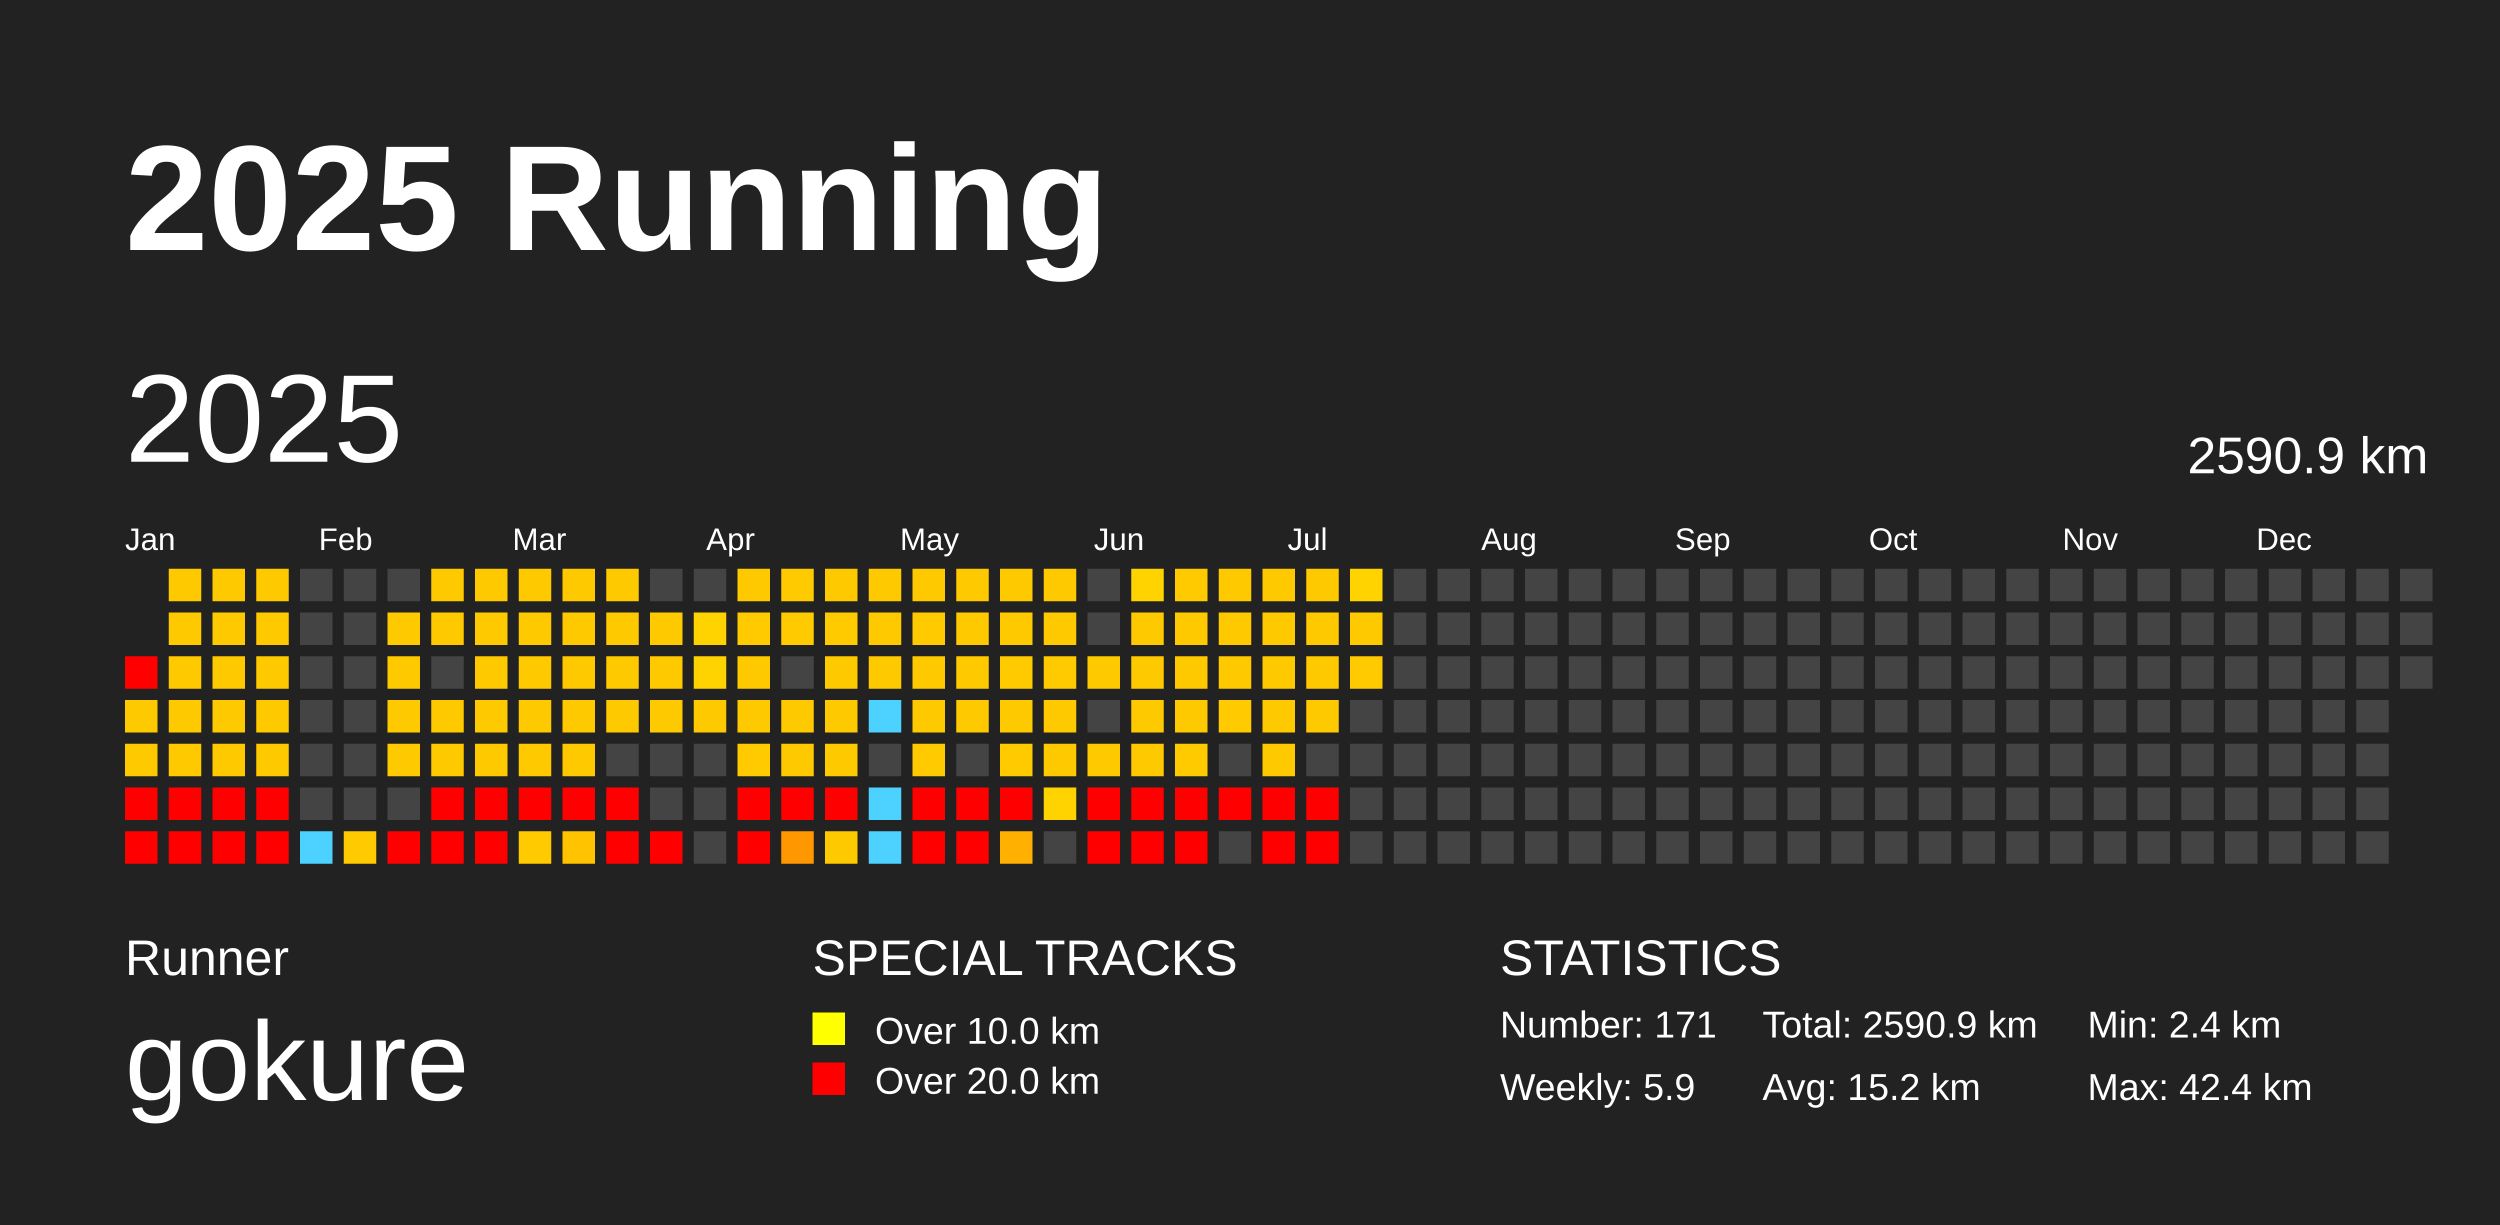
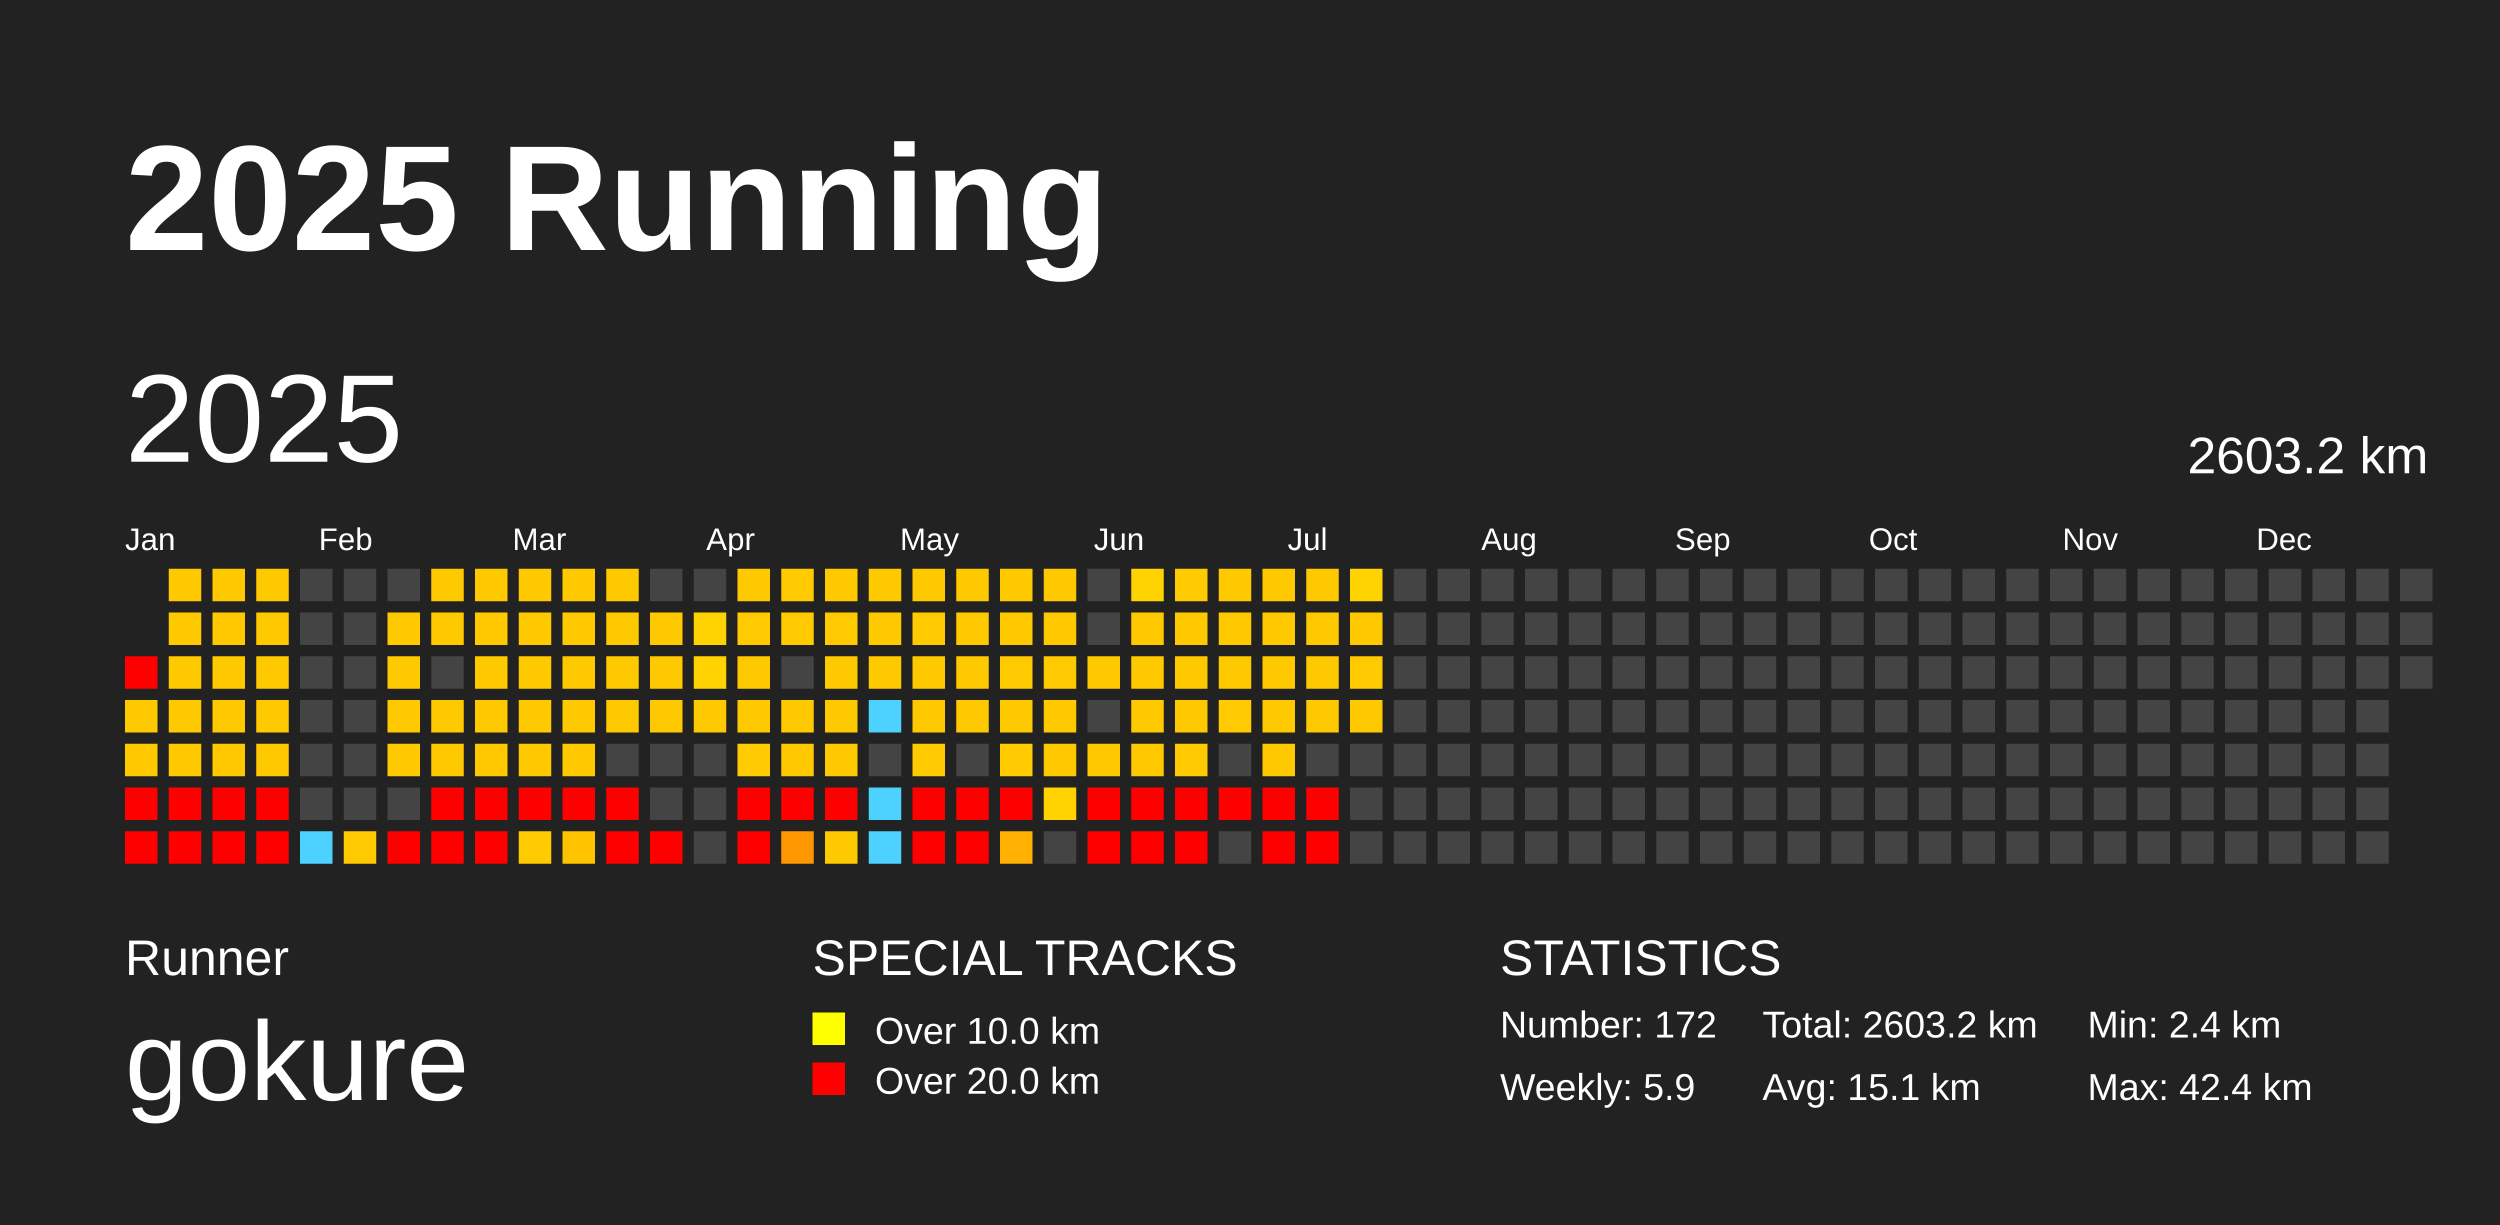
<svg xmlns="http://www.w3.org/2000/svg" baseProfile="full" height="98mm" version="1.1" viewBox="0,0,200,98" width="200mm">
  <defs />
  <rect fill="#222222" height="98" width="200" x="0" y="0" />
  <text fill="#FFFFFF" style="font-size:12px; font-family:Arial; font-weight:bold;" x="10" y="20">2025 Running</text>
  <text fill="#FFFFFF" style="font-size:4px; font-family:Arial" x="10" y="78">Runner</text>
  <text fill="#FFFFFF" style="font-size:9px; font-family:Arial" x="10" y="88">gokure</text>
  <text fill="#FFFFFF" style="font-size:4px; font-family:Arial" x="65" y="78">SPECIAL TRACKS</text>
  <rect fill="yellow" height="2.6" width="2.6" x="65" y="81" />
  <text fill="#FFFFFF" style="font-size:3px; font-family:Arial" x="70" y="83.5">Over 10.0 km</text>
  <rect fill="red" height="2.6" width="2.6" x="65" y="85" />
  <text fill="#FFFFFF" style="font-size:3px; font-family:Arial" x="70" y="87.5">Over 20.0 km</text>
  <text fill="#FFFFFF" style="font-size:4px; font-family:Arial" x="120" y="78">STATISTICS</text>
-   <text fill="#FFFFFF" style="font-size:3px; font-family:Arial" x="120" y="83">Number: 171</text>
+   <text fill="#FFFFFF" style="font-size:3px; font-family:Arial" x="120" y="83">Number: 172</text>
  <text fill="#FFFFFF" style="font-size:3px; font-family:Arial" x="120" y="88">Weekly: 5.9</text>
-   <text fill="#FFFFFF" style="font-size:3px; font-family:Arial" x="141" y="83">Total: 2590.9 km</text>
-   <text fill="#FFFFFF" style="font-size:3px; font-family:Arial" x="141" y="88">Avg: 15.2 km</text>
+   <text fill="#FFFFFF" style="font-size:3px; font-family:Arial" x="141" y="83">Total: 2603.2 km</text>
+   <text fill="#FFFFFF" style="font-size:3px; font-family:Arial" x="141" y="88">Avg: 15.1 km</text>
  <text fill="#FFFFFF" style="font-size:3px; font-family:Arial" x="167" y="83">Min: 2.4 km</text>
  <text fill="#FFFFFF" style="font-size:3px; font-family:Arial" x="167" y="88">Max: 42.4 km</text>
  <text dominant-baseline="hanging" fill="#FFFFFF" style="font-size:10.0px; font-family:Arial;" x="10" y="30">2025</text>
-   <text dominant-baseline="hanging" fill="#FFFFFF" style="font-size:4.125px; font-family:Arial;" x="175" y="35">2590.9 km</text>
+   <text dominant-baseline="hanging" fill="#FFFFFF" style="font-size:4.125px; font-family:Arial;" x="175" y="35">2603.2 km</text>
  <text fill="#FFFFFF" style="font-size:2.5px; font-family:Arial" x="10.0" y="44">Jan</text>
  <text fill="#FFFFFF" style="font-size:2.5px; font-family:Arial" x="25.5" y="44">Feb</text>
  <text fill="#FFFFFF" style="font-size:2.5px; font-family:Arial" x="41.0" y="44">Mar</text>
  <text fill="#FFFFFF" style="font-size:2.5px; font-family:Arial" x="56.5" y="44">Apr</text>
  <text fill="#FFFFFF" style="font-size:2.5px; font-family:Arial" x="72.0" y="44">May</text>
  <text fill="#FFFFFF" style="font-size:2.5px; font-family:Arial" x="87.5" y="44">Jun</text>
  <text fill="#FFFFFF" style="font-size:2.5px; font-family:Arial" x="103.0" y="44">Jul</text>
  <text fill="#FFFFFF" style="font-size:2.5px; font-family:Arial" x="118.5" y="44">Aug</text>
  <text fill="#FFFFFF" style="font-size:2.5px; font-family:Arial" x="134.0" y="44">Sep</text>
  <text fill="#FFFFFF" style="font-size:2.5px; font-family:Arial" x="149.5" y="44">Oct</text>
  <text fill="#FFFFFF" style="font-size:2.5px; font-family:Arial" x="165.0" y="44">Nov</text>
  <text fill="#FFFFFF" style="font-size:2.5px; font-family:Arial" x="180.5" y="44">Dec</text>
  <rect fill="red" height="2.6" width="2.6" x="10.0" y="52.5" />
  <rect fill="#ffc900" height="2.6" width="2.6" x="10.0" y="56.0" />
  <rect fill="#ffc900" height="2.6" width="2.6" x="10.0" y="59.5" />
  <rect fill="red" height="2.6" width="2.6" x="10.0" y="63.0" />
  <rect fill="red" height="2.6" width="2.6" x="10.0" y="66.5" />
  <rect fill="#ffc900" height="2.6" width="2.6" x="13.5" y="45.5" />
  <rect fill="#ffc900" height="2.6" width="2.6" x="13.5" y="49.0" />
  <rect fill="#ffc900" height="2.6" width="2.6" x="13.5" y="52.5" />
  <rect fill="#ffc900" height="2.6" width="2.6" x="13.5" y="56.0" />
  <rect fill="#ffc900" height="2.6" width="2.6" x="13.5" y="59.5" />
  <rect fill="red" height="2.6" width="2.6" x="13.5" y="63.0" />
  <rect fill="red" height="2.6" width="2.6" x="13.5" y="66.5" />
  <rect fill="#ffc900" height="2.6" width="2.6" x="17.0" y="45.5" />
  <rect fill="#ffc900" height="2.6" width="2.6" x="17.0" y="49.0" />
  <rect fill="#ffc900" height="2.6" width="2.6" x="17.0" y="52.5" />
  <rect fill="#ffc900" height="2.6" width="2.6" x="17.0" y="56.0" />
  <rect fill="#ffc900" height="2.6" width="2.6" x="17.0" y="59.5" />
  <rect fill="red" height="2.6" width="2.6" x="17.0" y="63.0" />
  <rect fill="red" height="2.6" width="2.6" x="17.0" y="66.5" />
  <rect fill="#ffc900" height="2.6" width="2.6" x="20.5" y="45.5" />
  <rect fill="#ffc900" height="2.6" width="2.6" x="20.5" y="49.0" />
  <rect fill="#ffc900" height="2.6" width="2.6" x="20.5" y="52.5" />
  <rect fill="#ffc900" height="2.6" width="2.6" x="20.5" y="56.0" />
  <rect fill="#ffc900" height="2.6" width="2.6" x="20.5" y="59.5" />
  <rect fill="red" height="2.6" width="2.6" x="20.5" y="63.0" />
  <rect fill="red" height="2.6" width="2.6" x="20.5" y="66.5" />
  <rect fill="#444444" height="2.6" width="2.6" x="24.0" y="45.5" />
  <rect fill="#444444" height="2.6" width="2.6" x="24.0" y="49.0" />
  <rect fill="#444444" height="2.6" width="2.6" x="24.0" y="52.5" />
  <rect fill="#444444" height="2.6" width="2.6" x="24.0" y="56.0" />
  <rect fill="#444444" height="2.6" width="2.6" x="24.0" y="59.5" />
  <rect fill="#444444" height="2.6" width="2.6" x="24.0" y="63.0" />
  <rect fill="#4dd2ff" height="2.6" width="2.6" x="24.0" y="66.5" />
  <rect fill="#444444" height="2.6" width="2.6" x="27.5" y="45.5" />
  <rect fill="#444444" height="2.6" width="2.6" x="27.5" y="49.0" />
  <rect fill="#444444" height="2.6" width="2.6" x="27.5" y="52.5" />
  <rect fill="#444444" height="2.6" width="2.6" x="27.5" y="56.0" />
  <rect fill="#444444" height="2.6" width="2.6" x="27.5" y="59.5" />
  <rect fill="#444444" height="2.6" width="2.6" x="27.5" y="63.0" />
  <rect fill="#ffca00" height="2.6" width="2.6" x="27.5" y="66.5" />
  <rect fill="#444444" height="2.6" width="2.6" x="31.0" y="45.5" />
  <rect fill="#ffc900" height="2.6" width="2.6" x="31.0" y="49.0" />
  <rect fill="#ffc900" height="2.6" width="2.6" x="31.0" y="52.5" />
  <rect fill="#ffc900" height="2.6" width="2.6" x="31.0" y="56.0" />
  <rect fill="#ffc900" height="2.6" width="2.6" x="31.0" y="59.5" />
  <rect fill="#444444" height="2.6" width="2.6" x="31.0" y="63.0" />
  <rect fill="red" height="2.6" width="2.6" x="31.0" y="66.5" />
  <rect fill="#ffc900" height="2.6" width="2.6" x="34.5" y="45.5" />
  <rect fill="#ffc900" height="2.6" width="2.6" x="34.5" y="49.0" />
  <rect fill="#444444" height="2.6" width="2.6" x="34.5" y="52.5" />
  <rect fill="#ffc900" height="2.6" width="2.6" x="34.5" y="56.0" />
  <rect fill="#ffc900" height="2.6" width="2.6" x="34.5" y="59.5" />
  <rect fill="red" height="2.6" width="2.6" x="34.5" y="63.0" />
  <rect fill="red" height="2.6" width="2.6" x="34.5" y="66.5" />
  <rect fill="#ffc900" height="2.6" width="2.6" x="38.0" y="45.5" />
  <rect fill="#ffc900" height="2.6" width="2.6" x="38.0" y="49.0" />
  <rect fill="#ffc900" height="2.6" width="2.6" x="38.0" y="52.5" />
  <rect fill="#ffc900" height="2.6" width="2.6" x="38.0" y="56.0" />
  <rect fill="#ffc900" height="2.6" width="2.6" x="38.0" y="59.5" />
  <rect fill="red" height="2.6" width="2.6" x="38.0" y="63.0" />
  <rect fill="red" height="2.6" width="2.6" x="38.0" y="66.5" />
  <rect fill="#ffc900" height="2.6" width="2.6" x="41.5" y="45.5" />
  <rect fill="#ffc900" height="2.6" width="2.6" x="41.5" y="49.0" />
  <rect fill="#ffc900" height="2.6" width="2.6" x="41.5" y="52.5" />
  <rect fill="#ffc900" height="2.6" width="2.6" x="41.5" y="56.0" />
  <rect fill="#ffc900" height="2.6" width="2.6" x="41.5" y="59.5" />
  <rect fill="red" height="2.6" width="2.6" x="41.5" y="63.0" />
  <rect fill="#ffcb00" height="2.6" width="2.6" x="41.5" y="66.5" />
  <rect fill="#ffc900" height="2.6" width="2.6" x="45.0" y="45.5" />
  <rect fill="#ffc900" height="2.6" width="2.6" x="45.0" y="49.0" />
  <rect fill="#ffc900" height="2.6" width="2.6" x="45.0" y="52.5" />
  <rect fill="#ffc900" height="2.6" width="2.6" x="45.0" y="56.0" />
  <rect fill="#ffc900" height="2.6" width="2.6" x="45.0" y="59.5" />
  <rect fill="red" height="2.6" width="2.6" x="45.0" y="63.0" />
  <rect fill="#ffc300" height="2.6" width="2.6" x="45.0" y="66.5" />
  <rect fill="#ffc900" height="2.6" width="2.6" x="48.5" y="45.5" />
  <rect fill="#ffc900" height="2.6" width="2.6" x="48.5" y="49.0" />
  <rect fill="#ffc900" height="2.6" width="2.6" x="48.5" y="52.5" />
  <rect fill="#ffc900" height="2.6" width="2.6" x="48.5" y="56.0" />
  <rect fill="#444444" height="2.6" width="2.6" x="48.5" y="59.5" />
  <rect fill="red" height="2.6" width="2.6" x="48.5" y="63.0" />
  <rect fill="red" height="2.6" width="2.6" x="48.5" y="66.5" />
  <rect fill="#444444" height="2.6" width="2.6" x="52.0" y="45.5" />
  <rect fill="#ffc900" height="2.6" width="2.6" x="52.0" y="49.0" />
  <rect fill="#ffc900" height="2.6" width="2.6" x="52.0" y="52.5" />
  <rect fill="#ffc900" height="2.6" width="2.6" x="52.0" y="56.0" />
  <rect fill="#444444" height="2.6" width="2.6" x="52.0" y="59.5" />
  <rect fill="#444444" height="2.6" width="2.6" x="52.0" y="63.0" />
  <rect fill="red" height="2.6" width="2.6" x="52.0" y="66.5" />
  <rect fill="#444444" height="2.6" width="2.6" x="55.5" y="45.5" />
  <rect fill="#ffd300" height="2.6" width="2.6" x="55.5" y="49.0" />
  <rect fill="#ffd300" height="2.6" width="2.6" x="55.5" y="52.5" />
  <rect fill="#ffc900" height="2.6" width="2.6" x="55.5" y="56.0" />
  <rect fill="#444444" height="2.6" width="2.6" x="55.5" y="59.5" />
  <rect fill="#444444" height="2.6" width="2.6" x="55.5" y="63.0" />
  <rect fill="#444444" height="2.6" width="2.6" x="55.5" y="66.5" />
  <rect fill="#ffc900" height="2.6" width="2.6" x="59.0" y="45.5" />
  <rect fill="#ffca00" height="2.6" width="2.6" x="59.0" y="49.0" />
  <rect fill="#ffc900" height="2.6" width="2.6" x="59.0" y="52.5" />
  <rect fill="#ffc900" height="2.6" width="2.6" x="59.0" y="56.0" />
  <rect fill="#ffca00" height="2.6" width="2.6" x="59.0" y="59.5" />
  <rect fill="red" height="2.6" width="2.6" x="59.0" y="63.0" />
  <rect fill="red" height="2.6" width="2.6" x="59.0" y="66.5" />
  <rect fill="#ffca00" height="2.6" width="2.6" x="62.5" y="45.5" />
  <rect fill="#ffca00" height="2.6" width="2.6" x="62.5" y="49.0" />
  <rect fill="#444444" height="2.6" width="2.6" x="62.5" y="52.5" />
  <rect fill="#ffc900" height="2.6" width="2.6" x="62.5" y="56.0" />
  <rect fill="#ffc900" height="2.6" width="2.6" x="62.5" y="59.5" />
  <rect fill="red" height="2.6" width="2.6" x="62.5" y="63.0" />
  <rect fill="#ff9800" height="2.6" width="2.6" x="62.5" y="66.5" />
  <rect fill="#ffc900" height="2.6" width="2.6" x="66.0" y="45.5" />
  <rect fill="#ffca00" height="2.6" width="2.6" x="66.0" y="49.0" />
  <rect fill="#ffc900" height="2.6" width="2.6" x="66.0" y="52.5" />
  <rect fill="#ffc900" height="2.6" width="2.6" x="66.0" y="56.0" />
  <rect fill="#ffc900" height="2.6" width="2.6" x="66.0" y="59.5" />
  <rect fill="red" height="2.6" width="2.6" x="66.0" y="63.0" />
  <rect fill="#ffc900" height="2.6" width="2.6" x="66.0" y="66.5" />
  <rect fill="#ffc900" height="2.6" width="2.6" x="69.5" y="45.5" />
  <rect fill="#ffc900" height="2.6" width="2.6" x="69.5" y="49.0" />
  <rect fill="#ffc900" height="2.6" width="2.6" x="69.5" y="52.5" />
  <rect fill="#4dd2ff" height="2.6" width="2.6" x="69.5" y="56.0" />
  <rect fill="#444444" height="2.6" width="2.6" x="69.5" y="59.5" />
  <rect fill="#4dd2ff" height="2.6" width="2.6" x="69.5" y="63.0" />
  <rect fill="#4dd2ff" height="2.6" width="2.6" x="69.5" y="66.5" />
  <rect fill="#ffc900" height="2.6" width="2.6" x="73.0" y="45.5" />
  <rect fill="#ffca00" height="2.6" width="2.6" x="73.0" y="49.0" />
  <rect fill="#ffc900" height="2.6" width="2.6" x="73.0" y="52.5" />
  <rect fill="#ffc900" height="2.6" width="2.6" x="73.0" y="56.0" />
  <rect fill="#ffca00" height="2.6" width="2.6" x="73.0" y="59.5" />
  <rect fill="red" height="2.6" width="2.6" x="73.0" y="63.0" />
  <rect fill="red" height="2.6" width="2.6" x="73.0" y="66.5" />
  <rect fill="#ffc900" height="2.6" width="2.6" x="76.5" y="45.5" />
  <rect fill="#ffc900" height="2.6" width="2.6" x="76.5" y="49.0" />
  <rect fill="#ffc900" height="2.6" width="2.6" x="76.5" y="52.5" />
  <rect fill="#ffc900" height="2.6" width="2.6" x="76.5" y="56.0" />
  <rect fill="#444444" height="2.6" width="2.6" x="76.5" y="59.5" />
  <rect fill="red" height="2.6" width="2.6" x="76.5" y="63.0" />
  <rect fill="red" height="2.6" width="2.6" x="76.5" y="66.5" />
  <rect fill="#ffc900" height="2.6" width="2.6" x="80.0" y="45.5" />
  <rect fill="#ffc900" height="2.6" width="2.6" x="80.0" y="49.0" />
  <rect fill="#ffca00" height="2.6" width="2.6" x="80.0" y="52.5" />
  <rect fill="#ffc900" height="2.6" width="2.6" x="80.0" y="56.0" />
  <rect fill="#ffca00" height="2.6" width="2.6" x="80.0" y="59.5" />
  <rect fill="red" height="2.6" width="2.6" x="80.0" y="63.0" />
  <rect fill="#ffb000" height="2.6" width="2.6" x="80.0" y="66.5" />
  <rect fill="#ffc900" height="2.6" width="2.6" x="83.5" y="45.5" />
  <rect fill="#ffc900" height="2.6" width="2.6" x="83.5" y="49.0" />
  <rect fill="#ffca00" height="2.6" width="2.6" x="83.5" y="52.5" />
  <rect fill="#ffc900" height="2.6" width="2.6" x="83.5" y="56.0" />
  <rect fill="#ffc900" height="2.6" width="2.6" x="83.5" y="59.5" />
  <rect fill="#ffd300" height="2.6" width="2.6" x="83.5" y="63.0" />
  <rect fill="#444444" height="2.6" width="2.6" x="83.5" y="66.5" />
  <rect fill="#444444" height="2.6" width="2.6" x="87.0" y="45.5" />
  <rect fill="#444444" height="2.6" width="2.6" x="87.0" y="49.0" />
  <rect fill="#ffc900" height="2.6" width="2.6" x="87.0" y="52.5" />
  <rect fill="#444444" height="2.6" width="2.6" x="87.0" y="56.0" />
  <rect fill="#ffc900" height="2.6" width="2.6" x="87.0" y="59.5" />
  <rect fill="red" height="2.6" width="2.6" x="87.0" y="63.0" />
  <rect fill="red" height="2.6" width="2.6" x="87.0" y="66.5" />
  <rect fill="#ffd300" height="2.6" width="2.6" x="90.5" y="45.5" />
  <rect fill="#ffc900" height="2.6" width="2.6" x="90.5" y="49.0" />
  <rect fill="#ffc900" height="2.6" width="2.6" x="90.5" y="52.5" />
  <rect fill="#ffc900" height="2.6" width="2.6" x="90.5" y="56.0" />
  <rect fill="#ffc900" height="2.6" width="2.6" x="90.5" y="59.5" />
  <rect fill="red" height="2.6" width="2.6" x="90.5" y="63.0" />
  <rect fill="red" height="2.6" width="2.6" x="90.5" y="66.5" />
  <rect fill="#ffca00" height="2.6" width="2.6" x="94.0" y="45.5" />
  <rect fill="#ffc900" height="2.6" width="2.6" x="94.0" y="49.0" />
  <rect fill="#ffc900" height="2.6" width="2.6" x="94.0" y="52.5" />
  <rect fill="#ffc900" height="2.6" width="2.6" x="94.0" y="56.0" />
  <rect fill="#ffcb00" height="2.6" width="2.6" x="94.0" y="59.5" />
  <rect fill="red" height="2.6" width="2.6" x="94.0" y="63.0" />
  <rect fill="red" height="2.6" width="2.6" x="94.0" y="66.5" />
  <rect fill="#ffc900" height="2.6" width="2.6" x="97.5" y="45.5" />
  <rect fill="#ffc900" height="2.6" width="2.6" x="97.5" y="49.0" />
  <rect fill="#ffc900" height="2.6" width="2.6" x="97.5" y="52.5" />
  <rect fill="#ffca00" height="2.6" width="2.6" x="97.5" y="56.0" />
  <rect fill="#444444" height="2.6" width="2.6" x="97.5" y="59.5" />
  <rect fill="red" height="2.6" width="2.6" x="97.5" y="63.0" />
  <rect fill="#444444" height="2.6" width="2.6" x="97.5" y="66.5" />
  <rect fill="#ffc900" height="2.6" width="2.6" x="101.0" y="45.5" />
  <rect fill="#ffc900" height="2.6" width="2.6" x="101.0" y="49.0" />
  <rect fill="#ffc900" height="2.6" width="2.6" x="101.0" y="52.5" />
  <rect fill="#ffc900" height="2.6" width="2.6" x="101.0" y="56.0" />
  <rect fill="#ffc900" height="2.6" width="2.6" x="101.0" y="59.5" />
  <rect fill="red" height="2.6" width="2.6" x="101.0" y="63.0" />
  <rect fill="red" height="2.6" width="2.6" x="101.0" y="66.5" />
  <rect fill="#ffc900" height="2.6" width="2.6" x="104.5" y="45.5" />
  <rect fill="#ffc900" height="2.6" width="2.6" x="104.5" y="49.0" />
  <rect fill="#ffc900" height="2.6" width="2.6" x="104.5" y="52.5" />
  <rect fill="#ffc900" height="2.6" width="2.6" x="104.5" y="56.0" />
  <rect fill="#444444" height="2.6" width="2.6" x="104.5" y="59.5" />
  <rect fill="red" height="2.6" width="2.6" x="104.5" y="63.0" />
  <rect fill="red" height="2.6" width="2.6" x="104.5" y="66.5" />
  <rect fill="#ffd300" height="2.6" width="2.6" x="108.0" y="45.5" />
  <rect fill="#ffc900" height="2.6" width="2.6" x="108.0" y="49.0" />
  <rect fill="#ffca00" height="2.6" width="2.6" x="108.0" y="52.5" />
-   <rect fill="#444444" height="2.6" width="2.6" x="108.0" y="56.0" />
+   <rect fill="#ffc900" height="2.6" width="2.6" x="108.0" y="56.0" />
  <rect fill="#444444" height="2.6" width="2.6" x="108.0" y="59.5" />
  <rect fill="#444444" height="2.6" width="2.6" x="108.0" y="63.0" />
  <rect fill="#444444" height="2.6" width="2.6" x="108.0" y="66.5" />
  <rect fill="#444444" height="2.6" width="2.6" x="111.5" y="45.5" />
  <rect fill="#444444" height="2.6" width="2.6" x="111.5" y="49.0" />
  <rect fill="#444444" height="2.6" width="2.6" x="111.5" y="52.5" />
  <rect fill="#444444" height="2.6" width="2.6" x="111.5" y="56.0" />
  <rect fill="#444444" height="2.6" width="2.6" x="111.5" y="59.5" />
  <rect fill="#444444" height="2.6" width="2.6" x="111.5" y="63.0" />
  <rect fill="#444444" height="2.6" width="2.6" x="111.5" y="66.5" />
  <rect fill="#444444" height="2.6" width="2.6" x="115.0" y="45.5" />
  <rect fill="#444444" height="2.6" width="2.6" x="115.0" y="49.0" />
  <rect fill="#444444" height="2.6" width="2.6" x="115.0" y="52.5" />
  <rect fill="#444444" height="2.6" width="2.6" x="115.0" y="56.0" />
  <rect fill="#444444" height="2.6" width="2.6" x="115.0" y="59.5" />
  <rect fill="#444444" height="2.6" width="2.6" x="115.0" y="63.0" />
  <rect fill="#444444" height="2.6" width="2.6" x="115.0" y="66.5" />
  <rect fill="#444444" height="2.6" width="2.6" x="118.5" y="45.5" />
  <rect fill="#444444" height="2.6" width="2.6" x="118.5" y="49.0" />
  <rect fill="#444444" height="2.6" width="2.6" x="118.5" y="52.5" />
  <rect fill="#444444" height="2.6" width="2.6" x="118.5" y="56.0" />
  <rect fill="#444444" height="2.6" width="2.6" x="118.5" y="59.5" />
  <rect fill="#444444" height="2.6" width="2.6" x="118.5" y="63.0" />
  <rect fill="#444444" height="2.6" width="2.6" x="118.5" y="66.5" />
  <rect fill="#444444" height="2.6" width="2.6" x="122.0" y="45.5" />
  <rect fill="#444444" height="2.6" width="2.6" x="122.0" y="49.0" />
  <rect fill="#444444" height="2.6" width="2.6" x="122.0" y="52.5" />
  <rect fill="#444444" height="2.6" width="2.6" x="122.0" y="56.0" />
  <rect fill="#444444" height="2.6" width="2.6" x="122.0" y="59.5" />
  <rect fill="#444444" height="2.6" width="2.6" x="122.0" y="63.0" />
  <rect fill="#444444" height="2.6" width="2.6" x="122.0" y="66.5" />
  <rect fill="#444444" height="2.6" width="2.6" x="125.5" y="45.5" />
  <rect fill="#444444" height="2.6" width="2.6" x="125.5" y="49.0" />
  <rect fill="#444444" height="2.6" width="2.6" x="125.5" y="52.5" />
  <rect fill="#444444" height="2.6" width="2.6" x="125.5" y="56.0" />
  <rect fill="#444444" height="2.6" width="2.6" x="125.5" y="59.5" />
  <rect fill="#444444" height="2.6" width="2.6" x="125.5" y="63.0" />
  <rect fill="#444444" height="2.6" width="2.6" x="125.5" y="66.5" />
  <rect fill="#444444" height="2.6" width="2.6" x="129.0" y="45.5" />
  <rect fill="#444444" height="2.6" width="2.6" x="129.0" y="49.0" />
  <rect fill="#444444" height="2.6" width="2.6" x="129.0" y="52.5" />
  <rect fill="#444444" height="2.6" width="2.6" x="129.0" y="56.0" />
  <rect fill="#444444" height="2.6" width="2.6" x="129.0" y="59.5" />
  <rect fill="#444444" height="2.6" width="2.6" x="129.0" y="63.0" />
  <rect fill="#444444" height="2.6" width="2.6" x="129.0" y="66.5" />
  <rect fill="#444444" height="2.6" width="2.6" x="132.5" y="45.5" />
  <rect fill="#444444" height="2.6" width="2.6" x="132.5" y="49.0" />
  <rect fill="#444444" height="2.6" width="2.6" x="132.5" y="52.5" />
  <rect fill="#444444" height="2.6" width="2.6" x="132.5" y="56.0" />
  <rect fill="#444444" height="2.6" width="2.6" x="132.5" y="59.5" />
  <rect fill="#444444" height="2.6" width="2.6" x="132.5" y="63.0" />
  <rect fill="#444444" height="2.6" width="2.6" x="132.5" y="66.5" />
  <rect fill="#444444" height="2.6" width="2.6" x="136.0" y="45.5" />
  <rect fill="#444444" height="2.6" width="2.6" x="136.0" y="49.0" />
  <rect fill="#444444" height="2.6" width="2.6" x="136.0" y="52.5" />
  <rect fill="#444444" height="2.6" width="2.6" x="136.0" y="56.0" />
  <rect fill="#444444" height="2.6" width="2.6" x="136.0" y="59.5" />
  <rect fill="#444444" height="2.6" width="2.6" x="136.0" y="63.0" />
  <rect fill="#444444" height="2.6" width="2.6" x="136.0" y="66.5" />
  <rect fill="#444444" height="2.6" width="2.6" x="139.5" y="45.5" />
  <rect fill="#444444" height="2.6" width="2.6" x="139.5" y="49.0" />
  <rect fill="#444444" height="2.6" width="2.6" x="139.5" y="52.5" />
  <rect fill="#444444" height="2.6" width="2.6" x="139.5" y="56.0" />
  <rect fill="#444444" height="2.6" width="2.6" x="139.5" y="59.5" />
  <rect fill="#444444" height="2.6" width="2.6" x="139.5" y="63.0" />
  <rect fill="#444444" height="2.6" width="2.6" x="139.5" y="66.5" />
  <rect fill="#444444" height="2.6" width="2.6" x="143.0" y="45.5" />
  <rect fill="#444444" height="2.6" width="2.6" x="143.0" y="49.0" />
  <rect fill="#444444" height="2.6" width="2.6" x="143.0" y="52.5" />
  <rect fill="#444444" height="2.6" width="2.6" x="143.0" y="56.0" />
  <rect fill="#444444" height="2.6" width="2.6" x="143.0" y="59.5" />
  <rect fill="#444444" height="2.6" width="2.6" x="143.0" y="63.0" />
  <rect fill="#444444" height="2.6" width="2.6" x="143.0" y="66.5" />
  <rect fill="#444444" height="2.6" width="2.6" x="146.5" y="45.5" />
  <rect fill="#444444" height="2.6" width="2.6" x="146.5" y="49.0" />
  <rect fill="#444444" height="2.6" width="2.6" x="146.5" y="52.5" />
  <rect fill="#444444" height="2.6" width="2.6" x="146.5" y="56.0" />
  <rect fill="#444444" height="2.6" width="2.6" x="146.5" y="59.5" />
  <rect fill="#444444" height="2.6" width="2.6" x="146.5" y="63.0" />
  <rect fill="#444444" height="2.6" width="2.6" x="146.5" y="66.5" />
  <rect fill="#444444" height="2.6" width="2.6" x="150.0" y="45.5" />
  <rect fill="#444444" height="2.6" width="2.6" x="150.0" y="49.0" />
  <rect fill="#444444" height="2.6" width="2.6" x="150.0" y="52.5" />
  <rect fill="#444444" height="2.6" width="2.6" x="150.0" y="56.0" />
  <rect fill="#444444" height="2.6" width="2.6" x="150.0" y="59.5" />
  <rect fill="#444444" height="2.6" width="2.6" x="150.0" y="63.0" />
  <rect fill="#444444" height="2.6" width="2.6" x="150.0" y="66.5" />
  <rect fill="#444444" height="2.6" width="2.6" x="153.5" y="45.5" />
  <rect fill="#444444" height="2.6" width="2.6" x="153.5" y="49.0" />
  <rect fill="#444444" height="2.6" width="2.6" x="153.5" y="52.5" />
  <rect fill="#444444" height="2.6" width="2.6" x="153.5" y="56.0" />
  <rect fill="#444444" height="2.6" width="2.6" x="153.5" y="59.5" />
  <rect fill="#444444" height="2.6" width="2.6" x="153.5" y="63.0" />
  <rect fill="#444444" height="2.6" width="2.6" x="153.5" y="66.5" />
  <rect fill="#444444" height="2.6" width="2.6" x="157.0" y="45.5" />
  <rect fill="#444444" height="2.6" width="2.6" x="157.0" y="49.0" />
  <rect fill="#444444" height="2.6" width="2.6" x="157.0" y="52.5" />
  <rect fill="#444444" height="2.6" width="2.6" x="157.0" y="56.0" />
  <rect fill="#444444" height="2.6" width="2.6" x="157.0" y="59.5" />
  <rect fill="#444444" height="2.6" width="2.6" x="157.0" y="63.0" />
  <rect fill="#444444" height="2.6" width="2.6" x="157.0" y="66.5" />
  <rect fill="#444444" height="2.6" width="2.6" x="160.5" y="45.5" />
  <rect fill="#444444" height="2.6" width="2.6" x="160.5" y="49.0" />
  <rect fill="#444444" height="2.6" width="2.6" x="160.5" y="52.5" />
  <rect fill="#444444" height="2.6" width="2.6" x="160.5" y="56.0" />
  <rect fill="#444444" height="2.6" width="2.6" x="160.5" y="59.5" />
  <rect fill="#444444" height="2.6" width="2.6" x="160.5" y="63.0" />
  <rect fill="#444444" height="2.6" width="2.6" x="160.5" y="66.5" />
  <rect fill="#444444" height="2.6" width="2.6" x="164.0" y="45.5" />
  <rect fill="#444444" height="2.6" width="2.6" x="164.0" y="49.0" />
  <rect fill="#444444" height="2.6" width="2.6" x="164.0" y="52.5" />
  <rect fill="#444444" height="2.6" width="2.6" x="164.0" y="56.0" />
  <rect fill="#444444" height="2.6" width="2.6" x="164.0" y="59.5" />
  <rect fill="#444444" height="2.6" width="2.6" x="164.0" y="63.0" />
  <rect fill="#444444" height="2.6" width="2.6" x="164.0" y="66.5" />
  <rect fill="#444444" height="2.6" width="2.6" x="167.5" y="45.5" />
  <rect fill="#444444" height="2.6" width="2.6" x="167.5" y="49.0" />
  <rect fill="#444444" height="2.6" width="2.6" x="167.5" y="52.5" />
  <rect fill="#444444" height="2.6" width="2.6" x="167.5" y="56.0" />
  <rect fill="#444444" height="2.6" width="2.6" x="167.5" y="59.5" />
  <rect fill="#444444" height="2.6" width="2.6" x="167.5" y="63.0" />
  <rect fill="#444444" height="2.6" width="2.6" x="167.5" y="66.5" />
  <rect fill="#444444" height="2.6" width="2.6" x="171.0" y="45.5" />
  <rect fill="#444444" height="2.6" width="2.6" x="171.0" y="49.0" />
  <rect fill="#444444" height="2.6" width="2.6" x="171.0" y="52.5" />
  <rect fill="#444444" height="2.6" width="2.6" x="171.0" y="56.0" />
  <rect fill="#444444" height="2.6" width="2.6" x="171.0" y="59.5" />
  <rect fill="#444444" height="2.6" width="2.6" x="171.0" y="63.0" />
  <rect fill="#444444" height="2.6" width="2.6" x="171.0" y="66.5" />
  <rect fill="#444444" height="2.6" width="2.6" x="174.5" y="45.5" />
  <rect fill="#444444" height="2.6" width="2.6" x="174.5" y="49.0" />
  <rect fill="#444444" height="2.6" width="2.6" x="174.5" y="52.5" />
  <rect fill="#444444" height="2.6" width="2.6" x="174.5" y="56.0" />
  <rect fill="#444444" height="2.6" width="2.6" x="174.5" y="59.5" />
  <rect fill="#444444" height="2.6" width="2.6" x="174.5" y="63.0" />
  <rect fill="#444444" height="2.6" width="2.6" x="174.5" y="66.5" />
  <rect fill="#444444" height="2.6" width="2.6" x="178.0" y="45.5" />
  <rect fill="#444444" height="2.6" width="2.6" x="178.0" y="49.0" />
  <rect fill="#444444" height="2.6" width="2.6" x="178.0" y="52.5" />
  <rect fill="#444444" height="2.6" width="2.6" x="178.0" y="56.0" />
  <rect fill="#444444" height="2.6" width="2.6" x="178.0" y="59.5" />
  <rect fill="#444444" height="2.6" width="2.6" x="178.0" y="63.0" />
  <rect fill="#444444" height="2.6" width="2.6" x="178.0" y="66.5" />
  <rect fill="#444444" height="2.6" width="2.6" x="181.5" y="45.5" />
  <rect fill="#444444" height="2.6" width="2.6" x="181.5" y="49.0" />
  <rect fill="#444444" height="2.6" width="2.6" x="181.5" y="52.5" />
  <rect fill="#444444" height="2.6" width="2.6" x="181.5" y="56.0" />
  <rect fill="#444444" height="2.6" width="2.6" x="181.5" y="59.5" />
  <rect fill="#444444" height="2.6" width="2.6" x="181.5" y="63.0" />
  <rect fill="#444444" height="2.6" width="2.6" x="181.5" y="66.5" />
  <rect fill="#444444" height="2.6" width="2.6" x="185.0" y="45.5" />
  <rect fill="#444444" height="2.6" width="2.6" x="185.0" y="49.0" />
  <rect fill="#444444" height="2.6" width="2.6" x="185.0" y="52.5" />
  <rect fill="#444444" height="2.6" width="2.6" x="185.0" y="56.0" />
  <rect fill="#444444" height="2.6" width="2.6" x="185.0" y="59.5" />
  <rect fill="#444444" height="2.6" width="2.6" x="185.0" y="63.0" />
  <rect fill="#444444" height="2.6" width="2.6" x="185.0" y="66.5" />
  <rect fill="#444444" height="2.6" width="2.6" x="188.5" y="45.5" />
  <rect fill="#444444" height="2.6" width="2.6" x="188.5" y="49.0" />
  <rect fill="#444444" height="2.6" width="2.6" x="188.5" y="52.5" />
  <rect fill="#444444" height="2.6" width="2.6" x="188.5" y="56.0" />
  <rect fill="#444444" height="2.6" width="2.6" x="188.5" y="59.5" />
  <rect fill="#444444" height="2.6" width="2.6" x="188.5" y="63.0" />
  <rect fill="#444444" height="2.6" width="2.6" x="188.5" y="66.5" />
  <rect fill="#444444" height="2.6" width="2.6" x="192.0" y="45.5" />
  <rect fill="#444444" height="2.6" width="2.6" x="192.0" y="49.0" />
  <rect fill="#444444" height="2.6" width="2.6" x="192.0" y="52.5" />
</svg>
